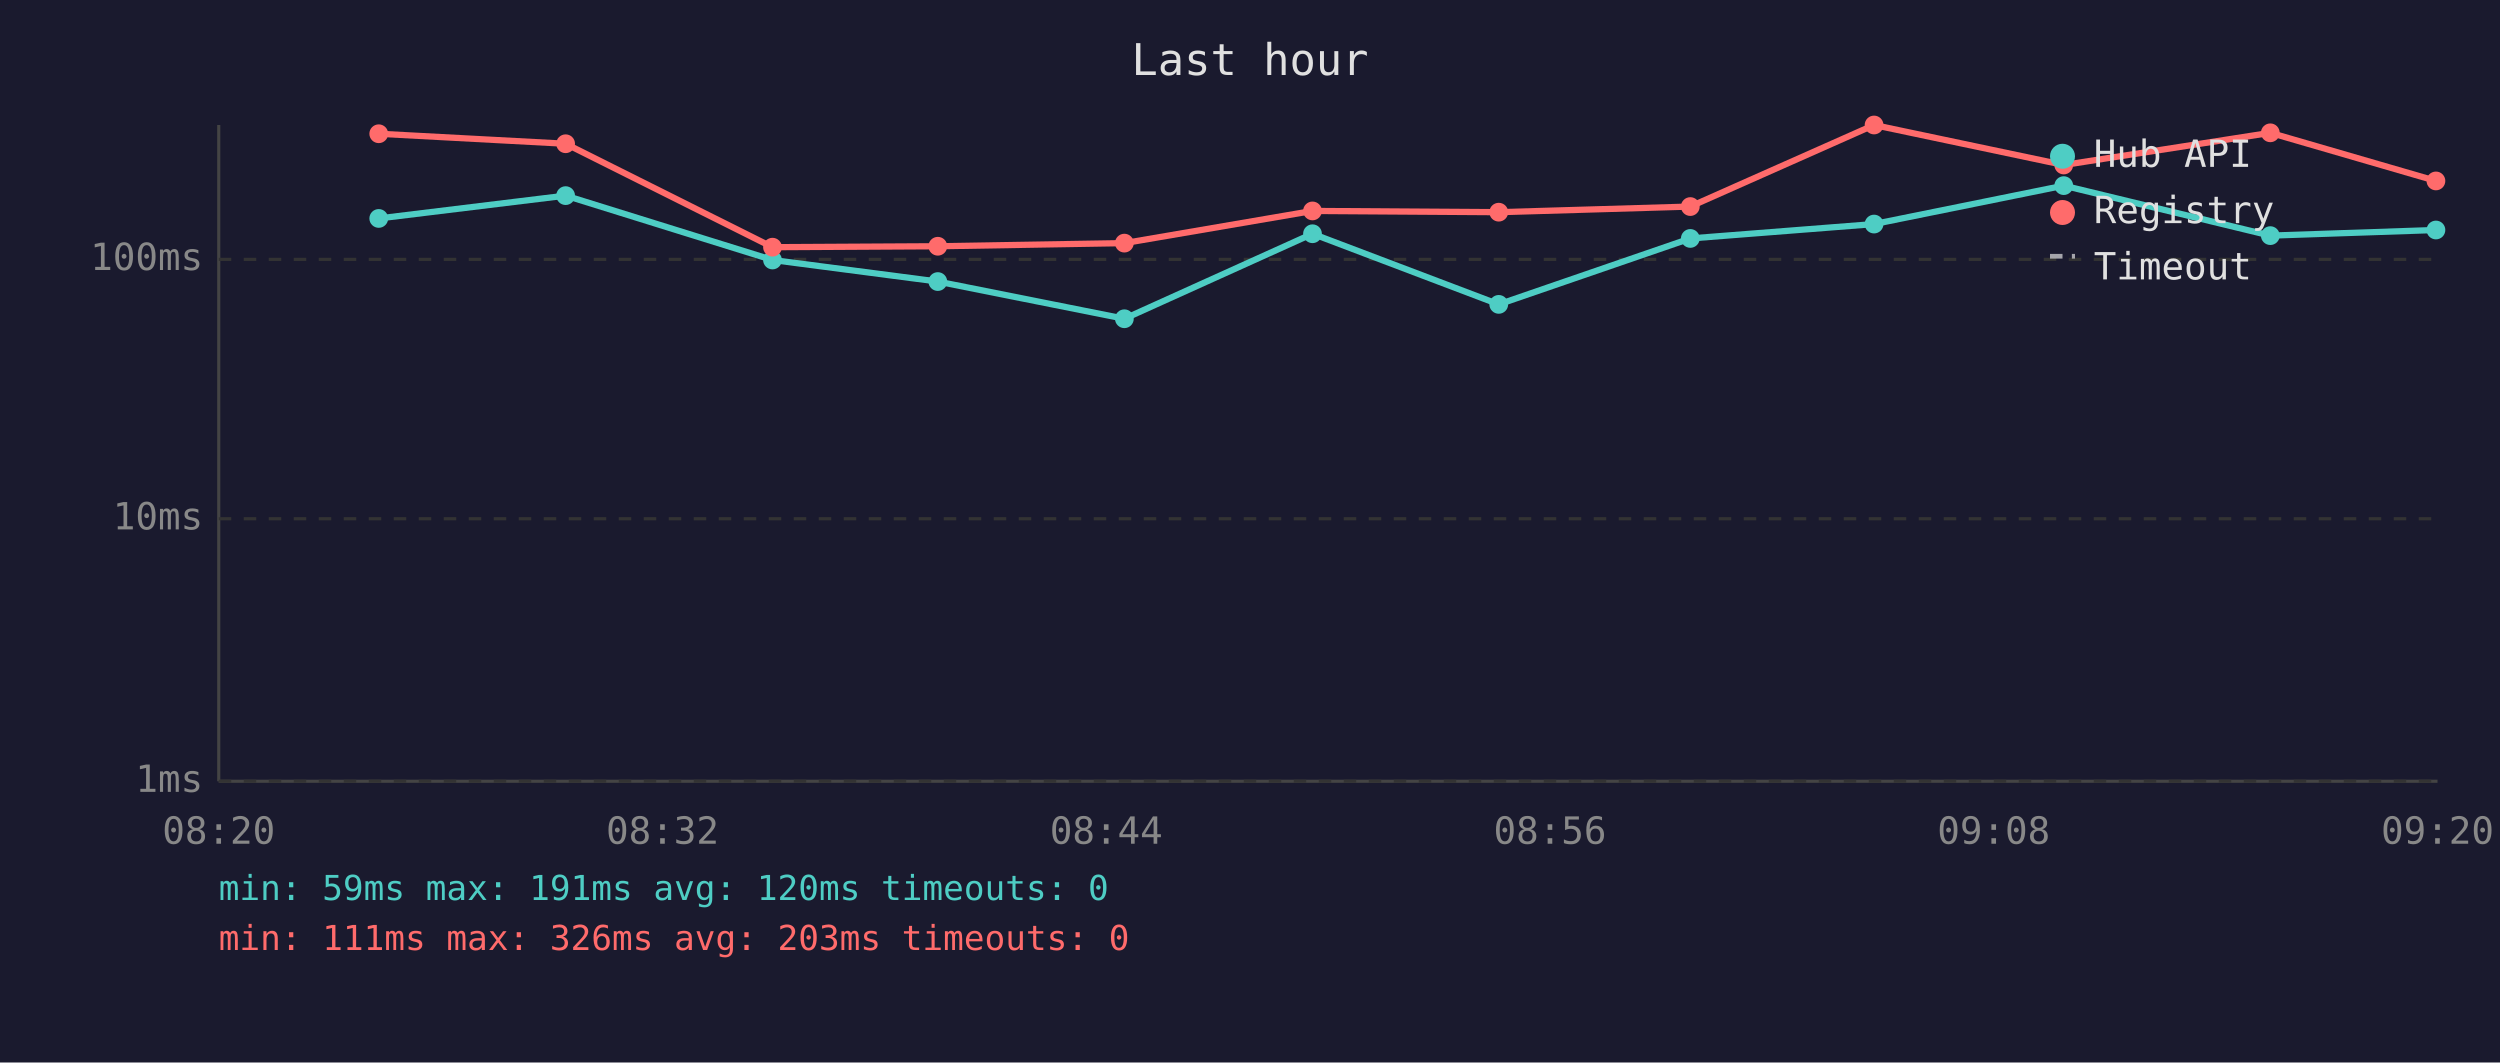
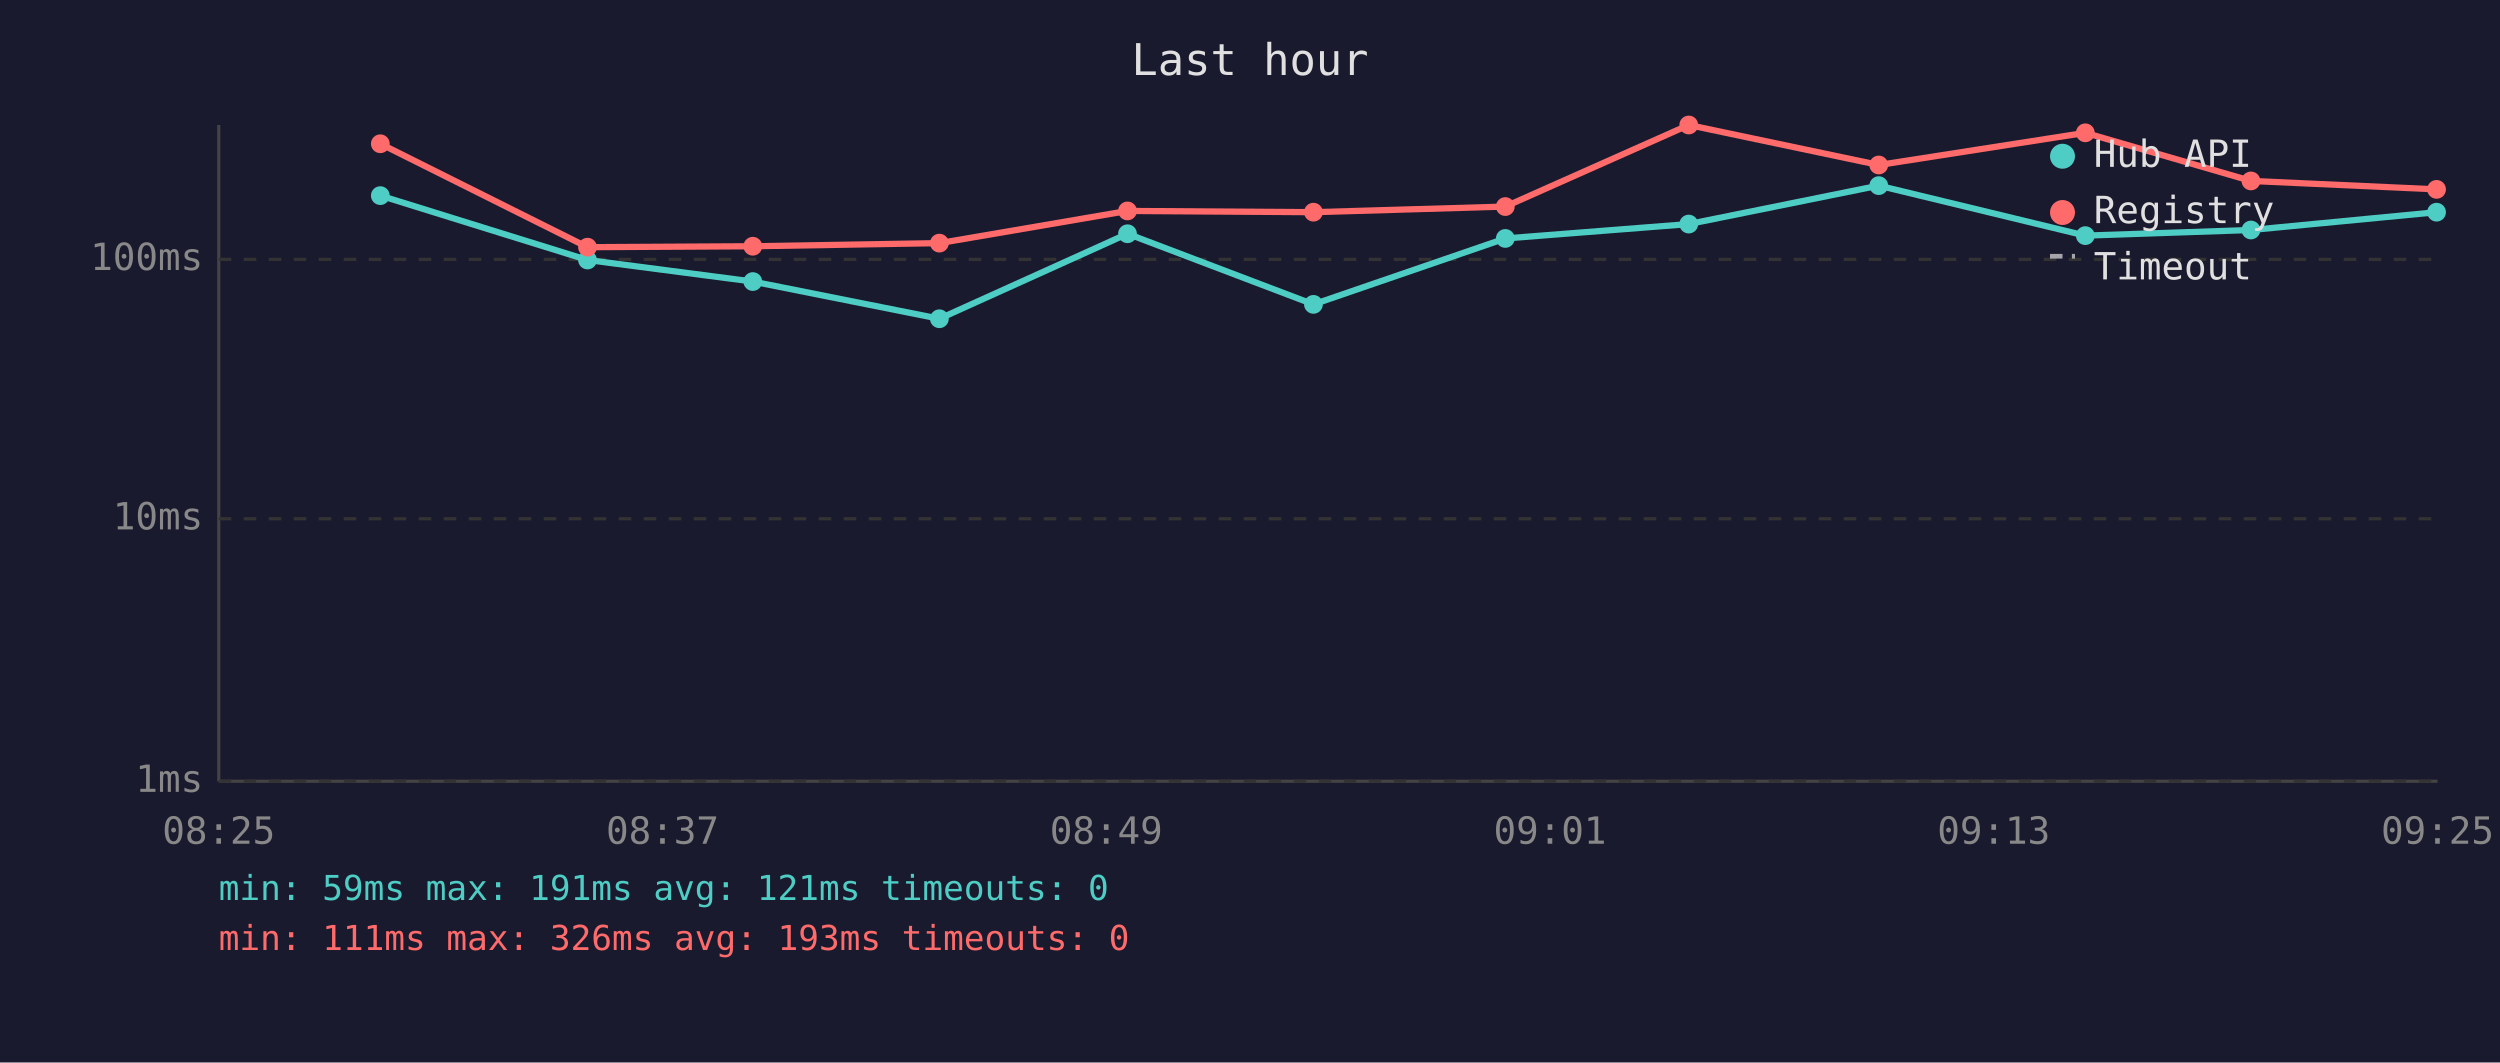
<svg xmlns="http://www.w3.org/2000/svg" viewBox="0 0 800 340" font-family="monospace" font-size="12">
  <rect width="800" height="340" fill="#1a1a2e" />
  <text x="400" y="24" fill="#e0e0e0" font-size="14" text-anchor="middle">Last hour</text>
  <line x1="70" y1="40" x2="70" y2="250" stroke="#444" stroke-width="1" />
  <line x1="70" y1="250" x2="780" y2="250" stroke="#444" stroke-width="1" />
  <line x1="70" y1="250" x2="780" y2="250" stroke="#333" stroke-width="1" stroke-dasharray="4" />
  <text x="65" y="250" fill="#888" text-anchor="end" dominant-baseline="middle">1ms</text>
  <line x1="70" y1="166" x2="780" y2="166" stroke="#333" stroke-width="1" stroke-dasharray="4" />
  <text x="65" y="166" fill="#888" text-anchor="end" dominant-baseline="middle">10ms</text>
  <line x1="70" y1="83" x2="780" y2="83" stroke="#333" stroke-width="1" stroke-dasharray="4" />
  <text x="65" y="83" fill="#888" text-anchor="end" dominant-baseline="middle">100ms</text>
-   <text x="70" y="270" fill="#888" text-anchor="middle">08:20</text>
-   <text x="212" y="270" fill="#888" text-anchor="middle">08:32</text>
-   <text x="354" y="270" fill="#888" text-anchor="middle">08:44</text>
-   <text x="496" y="270" fill="#888" text-anchor="middle">08:56</text>
-   <text x="638" y="270" fill="#888" text-anchor="middle">09:08</text>
-   <text x="780" y="270" fill="#888" text-anchor="middle">09:20</text>
-   <polyline points="121.2,69.9 181.0,62.6 247.2,83.2 300.1,90.1 359.8,102.0 420.0,74.8 479.6,97.4 540.9,76.3 599.7,71.7 660.4,59.4 726.5,75.4 779.5,73.6" fill="none" stroke="#4ecdc4" stroke-width="2" opacity="1" />
-   <circle cx="121.2" cy="69.9" r="3" fill="#4ecdc4" />
-   <circle cx="181.0" cy="62.6" r="3" fill="#4ecdc4" />
-   <circle cx="247.2" cy="83.2" r="3" fill="#4ecdc4" />
-   <circle cx="300.1" cy="90.1" r="3" fill="#4ecdc4" />
-   <circle cx="359.8" cy="102.0" r="3" fill="#4ecdc4" />
-   <circle cx="420.0" cy="74.8" r="3" fill="#4ecdc4" />
-   <circle cx="479.6" cy="97.4" r="3" fill="#4ecdc4" />
-   <circle cx="540.9" cy="76.3" r="3" fill="#4ecdc4" />
-   <circle cx="599.7" cy="71.7" r="3" fill="#4ecdc4" />
-   <circle cx="660.4" cy="59.4" r="3" fill="#4ecdc4" />
-   <circle cx="726.5" cy="75.4" r="3" fill="#4ecdc4" />
-   <circle cx="779.5" cy="73.6" r="3" fill="#4ecdc4" />
-   <polyline points="121.2,42.8 181.0,46.0 247.2,79.1 300.1,78.8 359.8,77.8 420.0,67.5 479.6,67.9 540.9,66.1 599.7,40.0 660.4,52.8 726.5,42.5 779.5,57.9" fill="none" stroke="#ff6b6b" stroke-width="2" opacity="1" />
-   <circle cx="121.2" cy="42.8" r="3" fill="#ff6b6b" />
-   <circle cx="181.0" cy="46.0" r="3" fill="#ff6b6b" />
-   <circle cx="247.2" cy="79.1" r="3" fill="#ff6b6b" />
-   <circle cx="300.1" cy="78.8" r="3" fill="#ff6b6b" />
-   <circle cx="359.8" cy="77.8" r="3" fill="#ff6b6b" />
-   <circle cx="420.0" cy="67.5" r="3" fill="#ff6b6b" />
-   <circle cx="479.6" cy="67.9" r="3" fill="#ff6b6b" />
-   <circle cx="540.9" cy="66.1" r="3" fill="#ff6b6b" />
-   <circle cx="599.7" cy="40.0" r="3" fill="#ff6b6b" />
-   <circle cx="660.4" cy="52.8" r="3" fill="#ff6b6b" />
-   <circle cx="726.5" cy="42.5" r="3" fill="#ff6b6b" />
-   <circle cx="779.5" cy="57.9" r="3" fill="#ff6b6b" />
+   <text x="70" y="270" fill="#888" text-anchor="middle">08:25</text>
+   <text x="212" y="270" fill="#888" text-anchor="middle">08:37</text>
+   <text x="354" y="270" fill="#888" text-anchor="middle">08:49</text>
+   <text x="496" y="270" fill="#888" text-anchor="middle">09:01</text>
+   <text x="638" y="270" fill="#888" text-anchor="middle">09:13</text>
+   <text x="780" y="270" fill="#888" text-anchor="middle">09:25</text>
+   <polyline points="121.7,62.6 188.0,83.2 240.9,90.1 300.6,102.0 360.8,74.8 420.3,97.4 481.7,76.3 540.4,71.7 601.2,59.4 667.3,75.4 720.3,73.6 779.7,67.9" fill="none" stroke="#4ecdc4" stroke-width="2" opacity="1" />
+   <circle cx="121.7" cy="62.6" r="3" fill="#4ecdc4" />
+   <circle cx="188.0" cy="83.2" r="3" fill="#4ecdc4" />
+   <circle cx="240.9" cy="90.1" r="3" fill="#4ecdc4" />
+   <circle cx="300.6" cy="102.0" r="3" fill="#4ecdc4" />
+   <circle cx="360.8" cy="74.8" r="3" fill="#4ecdc4" />
+   <circle cx="420.3" cy="97.4" r="3" fill="#4ecdc4" />
+   <circle cx="481.7" cy="76.3" r="3" fill="#4ecdc4" />
+   <circle cx="540.4" cy="71.7" r="3" fill="#4ecdc4" />
+   <circle cx="601.2" cy="59.4" r="3" fill="#4ecdc4" />
+   <circle cx="667.3" cy="75.4" r="3" fill="#4ecdc4" />
+   <circle cx="720.3" cy="73.6" r="3" fill="#4ecdc4" />
+   <circle cx="779.7" cy="67.9" r="3" fill="#4ecdc4" />
+   <polyline points="121.7,46.0 188.0,79.1 240.9,78.8 300.6,77.8 360.8,67.5 420.3,67.9 481.7,66.1 540.4,40.0 601.2,52.8 667.3,42.5 720.3,57.9 779.7,60.6" fill="none" stroke="#ff6b6b" stroke-width="2" opacity="1" />
+   <circle cx="121.7" cy="46.0" r="3" fill="#ff6b6b" />
+   <circle cx="188.0" cy="79.1" r="3" fill="#ff6b6b" />
+   <circle cx="240.9" cy="78.8" r="3" fill="#ff6b6b" />
+   <circle cx="300.6" cy="77.8" r="3" fill="#ff6b6b" />
+   <circle cx="360.8" cy="67.5" r="3" fill="#ff6b6b" />
+   <circle cx="420.3" cy="67.9" r="3" fill="#ff6b6b" />
+   <circle cx="481.7" cy="66.1" r="3" fill="#ff6b6b" />
+   <circle cx="540.4" cy="40.0" r="3" fill="#ff6b6b" />
+   <circle cx="601.2" cy="52.8" r="3" fill="#ff6b6b" />
+   <circle cx="667.3" cy="42.5" r="3" fill="#ff6b6b" />
+   <circle cx="720.3" cy="57.9" r="3" fill="#ff6b6b" />
+   <circle cx="779.7" cy="60.6" r="3" fill="#ff6b6b" />
  <circle cx="660" cy="50" r="4" fill="#4ecdc4" />
  <text x="670" y="50" fill="#e0e0e0" dominant-baseline="middle">Hub API</text>
  <circle cx="660" cy="68" r="4" fill="#ff6b6b" />
  <text x="670" y="68" fill="#e0e0e0" dominant-baseline="middle">Registry</text>
  <line x1="656" y1="82" x2="664" y2="82" stroke="#e0e0e0" stroke-width="1.5" stroke-dasharray="4,3" opacity="0.7" />
  <text x="670" y="86" fill="#e0e0e0" dominant-baseline="middle">Timeout</text>
-   <text x="70" y="288" fill="#4ecdc4" font-size="11">min: 59ms  max: 191ms  avg: 120ms  timeouts: 0</text>
-   <text x="70" y="304" fill="#ff6b6b" font-size="11">min: 111ms  max: 326ms  avg: 203ms  timeouts: 0</text>
+   <text x="70" y="288" fill="#4ecdc4" font-size="11">min: 59ms  max: 191ms  avg: 121ms  timeouts: 0</text>
+   <text x="70" y="304" fill="#ff6b6b" font-size="11">min: 111ms  max: 326ms  avg: 193ms  timeouts: 0</text>
</svg>
